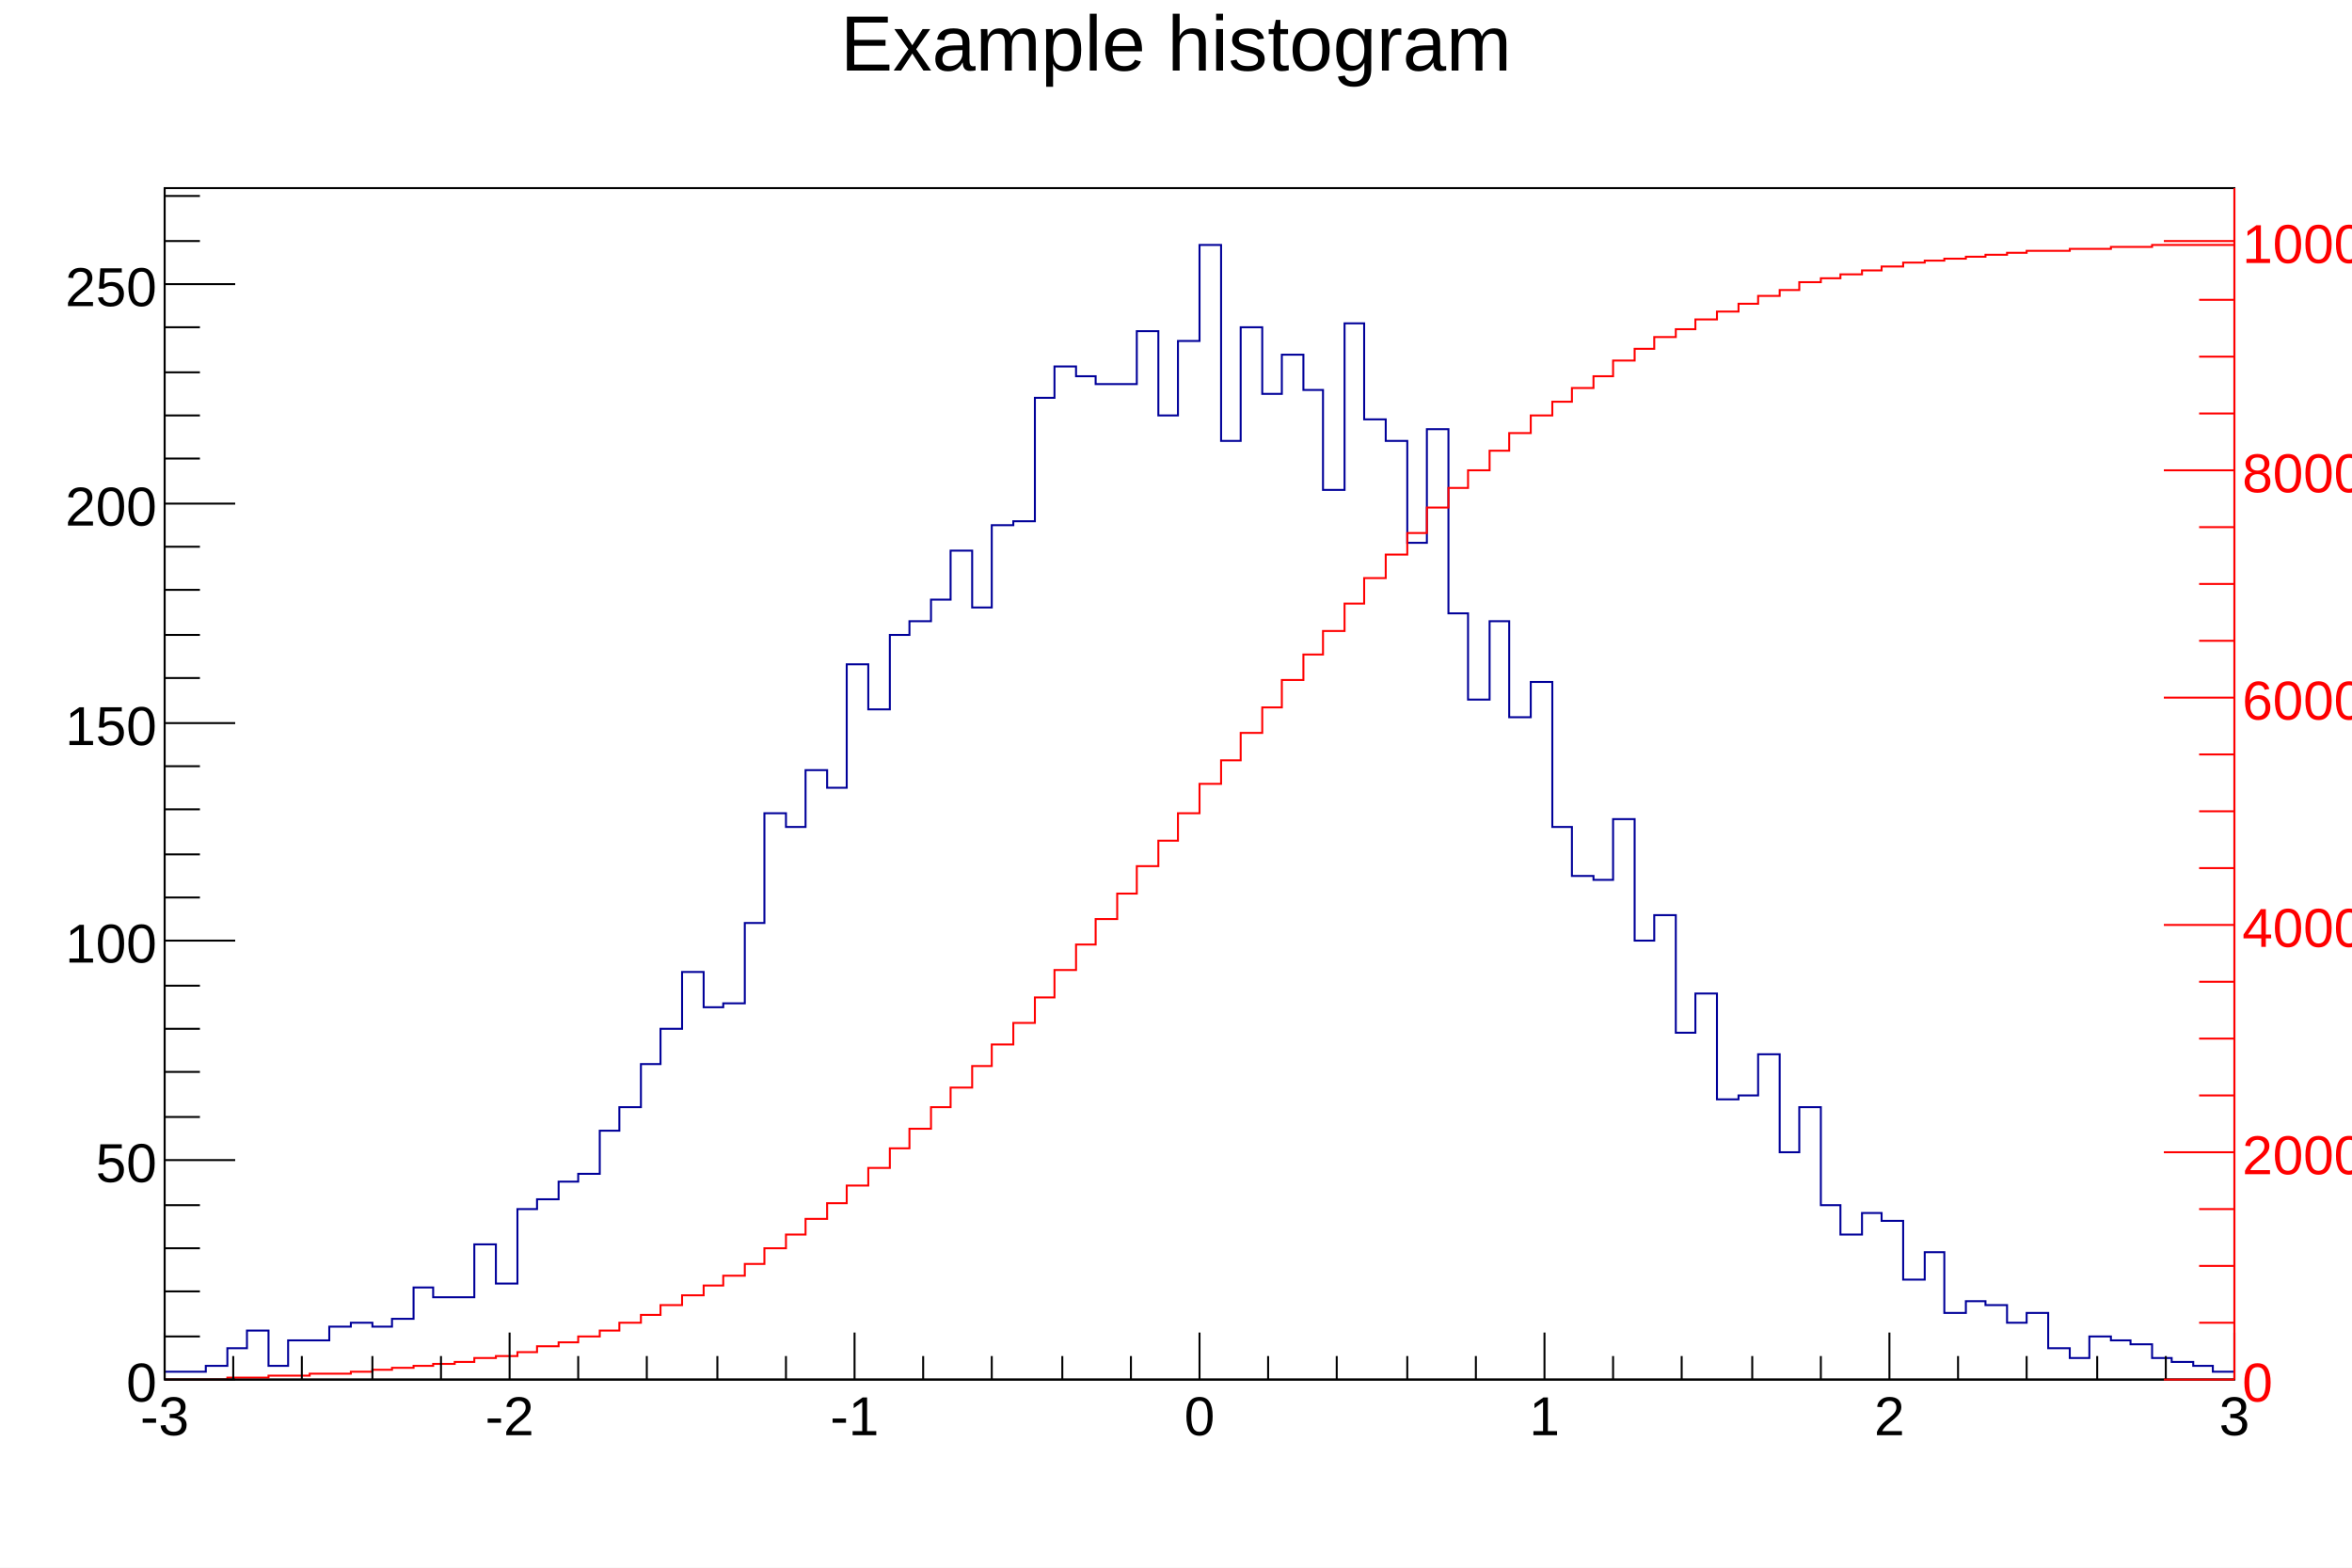
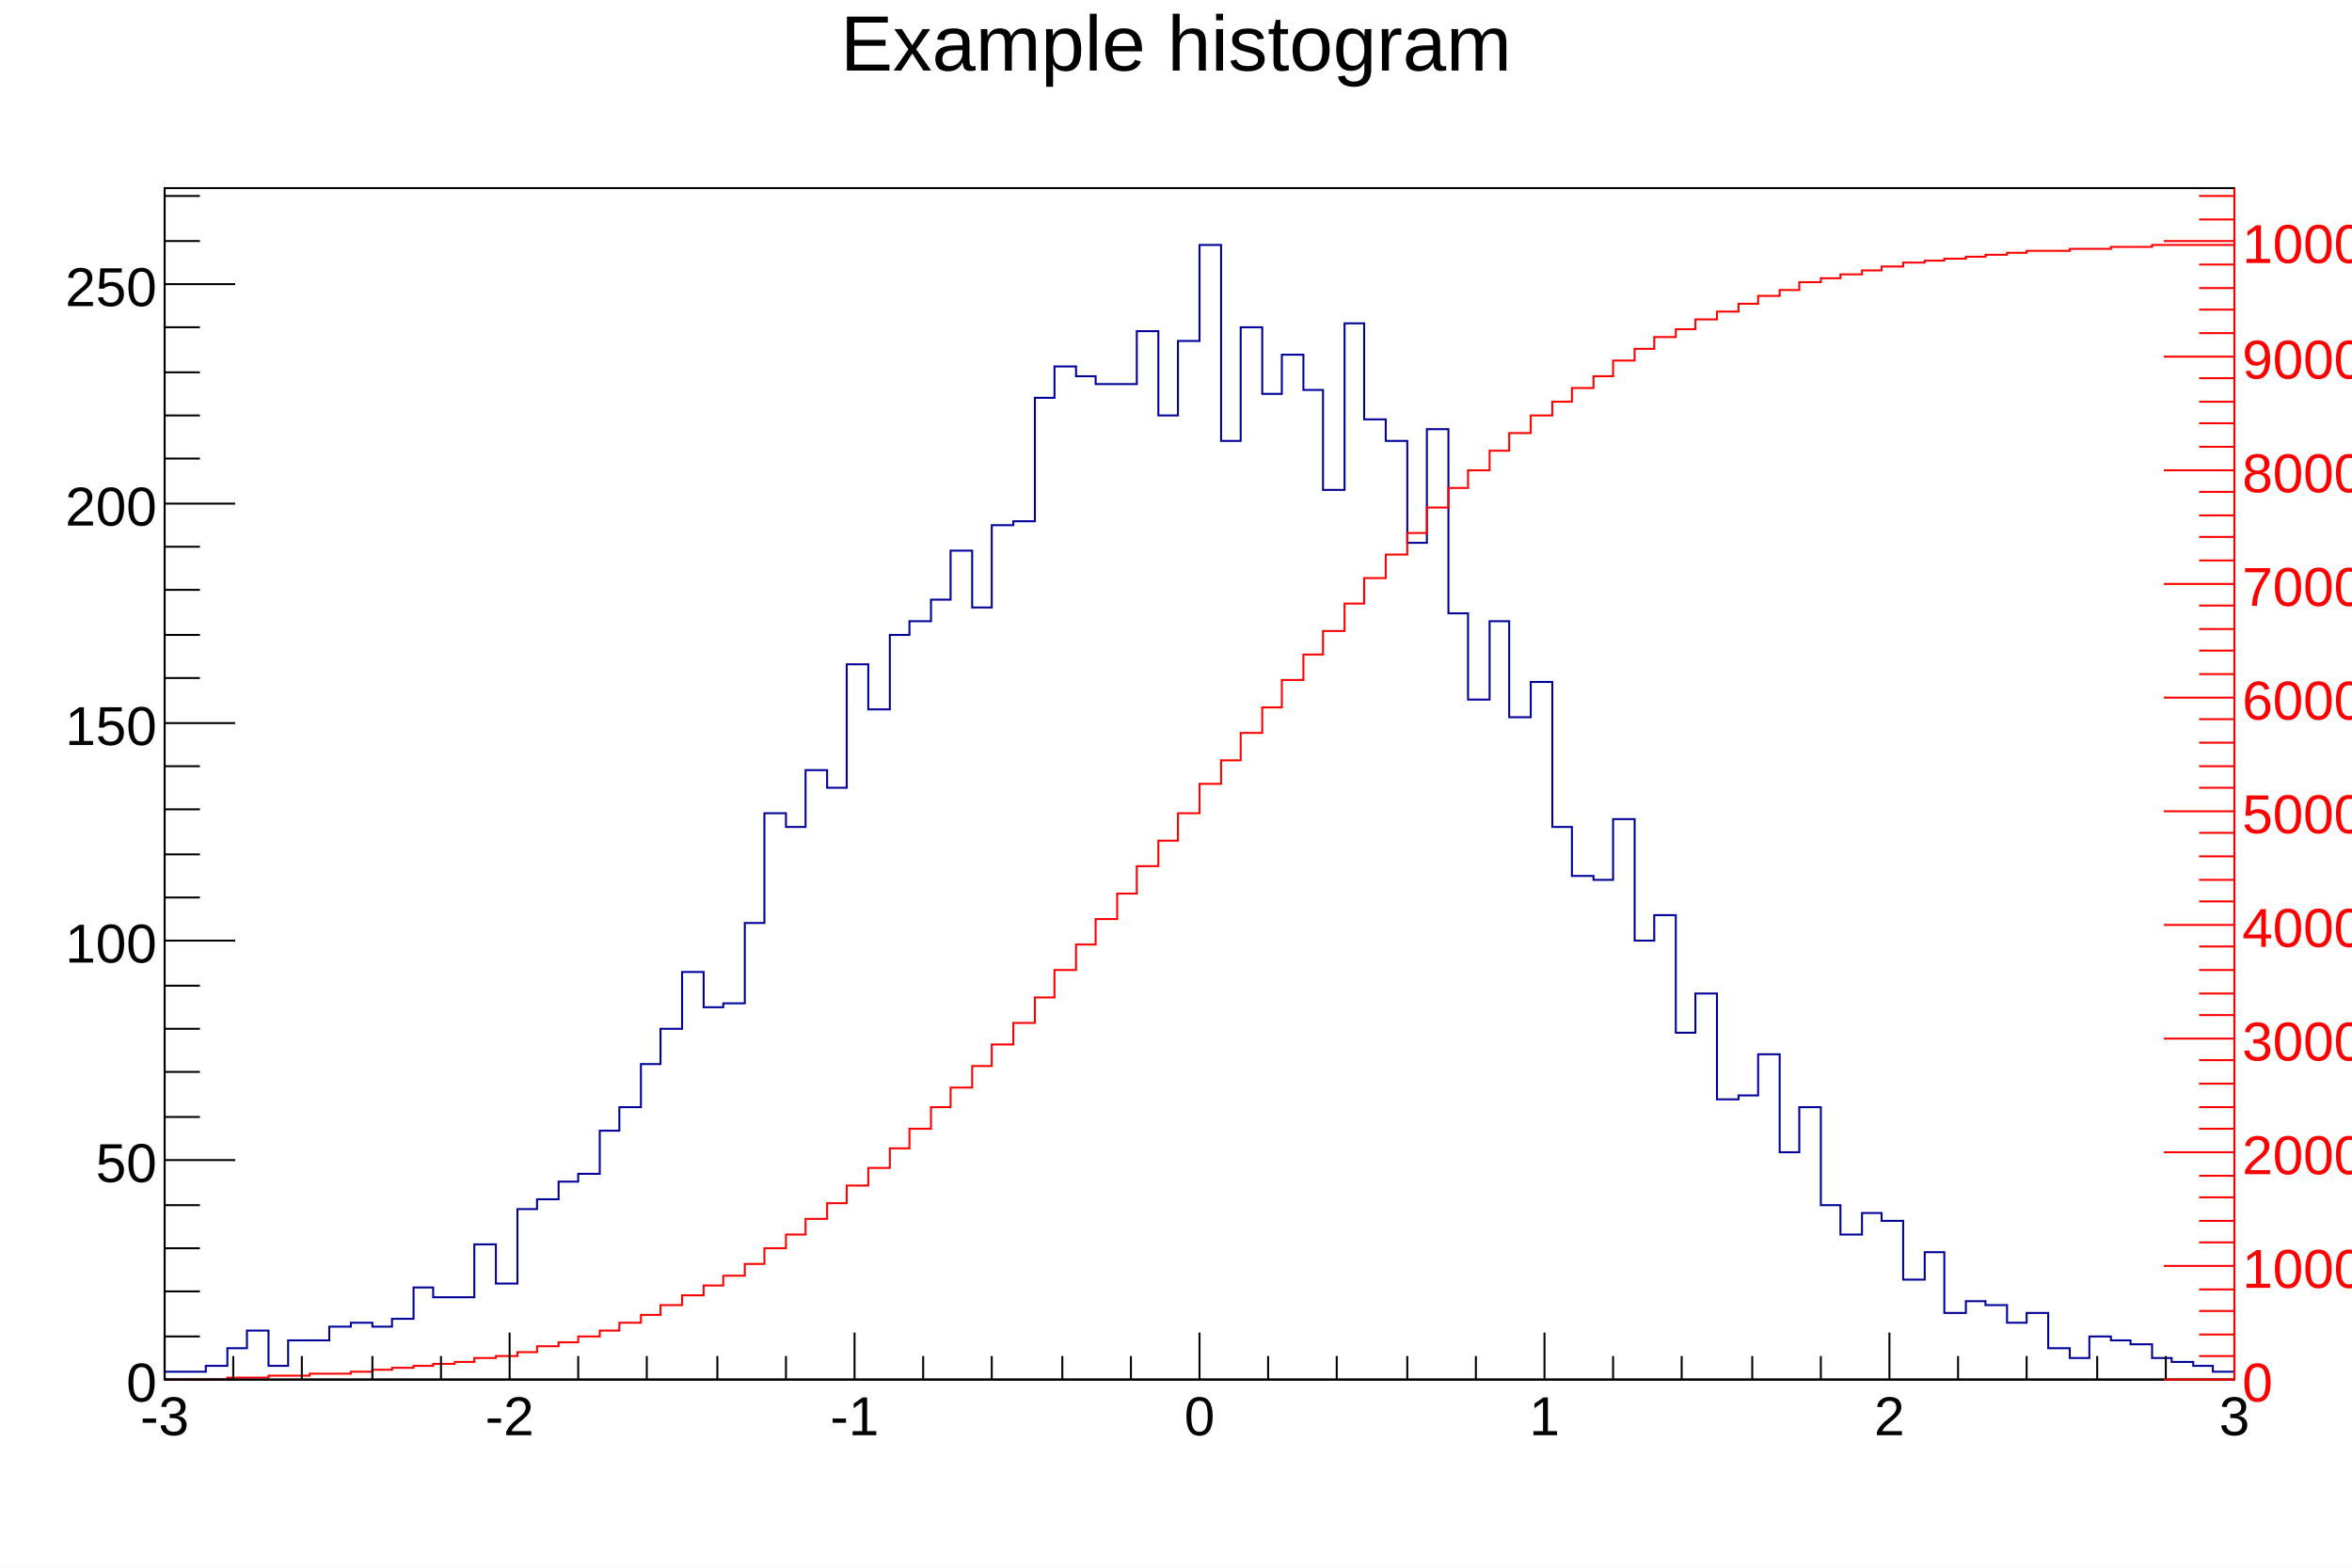
<svg xmlns="http://www.w3.org/2000/svg" width="1200" height="800" viewBox="0 0 1200 800" preserveAspectRatio="none">
  <path d="M0,0H1200V800H0Z" style="fill: white;" />
  <g>
    <g transform="translate(84,96)">
      <path d="M0,0H1056V608H0Z" style="fill: white; stroke: black; stroke-width: 1;" />
      <g clip-path="path('M0,0H1056V608H0Z')">
        <g>
          <path d="M0,604h21v-3h11v-9h10v-9h11v18h10v-13h21v-7h11v-2h11v2h10v-4h11v-16h10v5h21v-27h11v20h11v-38h10v-5h11v-9h10v-4h11v-22h10v-12h11v-22h10v-18h11v-29h11v18h10v-2h11v-41h10v-56h11v7h10v-29h11v9h10v-63h11v23h11v-38h10v-7h11v-11h10v-25h11v29h10v-42h11v-2h11v-63h10v-16h11v5h10v4h21v-27h11v43h10v-38h11v-49h11v100h10v-58h11v34h10v-20h11v18h10v51h11v-85h10v49h11v11h11v52h10v-58h11v94h10v44h11v-40h10v49h11v-18h11v74h10v25h11v2h10v-31h11v62h10v-13h11v60h10v-20h11v54h11v-2h10v-21h11v50h10v-23h11v50h10v15h11v-11h10v4h11v30h11v-14h10v31h11v-6h10v2h11v9h10v-5h11v18h11v5h10v-11h11v2h10v2h11v7h10v2h11v2h10v3h11" style="stroke-linejoin: miter; stroke: #000099; stroke-width: 1; fill: none;" />
        </g>
        <g>
          <path d="M0,608h32v-1h21v-1h21v-1h21v-1h11v-1h10v-1h11v-1h10v-1h11v-1h10v-2h11v-1h11v-2h10v-3h11v-2h10v-3h11v-3h10v-4h11v-4h10v-5h11v-5h11v-5h10v-5h11v-6h10v-8h11v-7h10v-8h11v-8h10v-9h11v-9h11v-10h10v-10h11v-11h10v-10h11v-11h10v-11h11v-11h11v-13h10v-14h11v-13h10v-13h11v-13h10v-14h11v-13h10v-14h11v-15h11v-12h10v-14h11v-13h10v-14h11v-13h10v-12h11v-14h10v-13h11v-12h11v-11h10v-13h11v-10h10v-9h11v-10h10v-9h11v-9h11v-7h10v-7h11v-6h10v-8h11v-6h10v-6h11v-4h10v-5h11v-4h11v-4h10v-4h11v-3h10v-4h11v-2h10v-2h11v-2h10v-2h11v-2h11v-1h10v-1h11v-1h10v-1h11v-1h10v-1h22v-1h21v-1h21v-1h42" style="stroke-linejoin: miter; stroke: #FF0000; stroke-width: 1; fill: none;" />
        </g>
      </g>
      <g>
        <g transform="translate(0,608)">
          <path d="M0,0h1056" style="stroke: black; stroke-width: 1;" />
          <path d="M0,-24v24m35,-12v12m35,-12v12m36,-12v12m35,-12v12m35,-24v24m35,-12v12m35,-12v12m36,-12v12m35,-12v12m35,-24v24m35,-12v12m35,-12v12m36,-12v12m35,-12v12m35,-24v24m35,-12v12m35,-12v12m36,-12v12m35,-12v12m35,-24v24m35,-12v12m35,-12v12m36,-12v12m35,-12v12m35,-24v24m35,-12v12m35,-12v12m36,-12v12m35,-12v12m35,-24v24" style="stroke: black; stroke-width: 1;" />
          <g font-family="Arial" font-size="28" space="preserve">
            <text fill="black" text-anchor="middle" dy=".8em" transform="translate(0,6)">
       -3
      </text>
            <text fill="black" text-anchor="middle" dy=".8em" transform="translate(176,6)">
       -2
      </text>
            <text fill="black" text-anchor="middle" dy=".8em" transform="translate(352,6)">
       -1
      </text>
            <text fill="black" text-anchor="middle" dy=".8em" transform="translate(528,6)">
       0
      </text>
            <text fill="black" text-anchor="middle" dy=".8em" transform="translate(704,6)">
       1
      </text>
            <text fill="black" text-anchor="middle" dy=".8em" transform="translate(880,6)">
       2
      </text>
            <text fill="black" text-anchor="middle" dy=".8em" transform="translate(1056,6)">
       3
      </text>
          </g>
        </g>
        <g>
          <path d="M0,0v608" style="stroke: black; stroke-width: 1;" />
          <path d="M36,608h-36m18,-22h-18m18,-23h-18m18,-22h-18m18,-22h-18m36,-23h-36m18,-22h-18m18,-23h-18m18,-22h-18m18,-22h-18m36,-23h-36m18,-22h-18m18,-22h-18m18,-23h-18m18,-22h-18m36,-22h-36m18,-23h-18m18,-22h-18m18,-23h-18m18,-22h-18m36,-22h-36m18,-23h-18m18,-22h-18m18,-22h-18m18,-23h-18m36,-22h-36m18,-22h-18m18,-23h-18" style="stroke: black; stroke-width: 1;" />
          <g font-family="Arial" font-size="28" space="preserve">
            <text fill="black" text-anchor="end" dy=".4em" transform="translate(-4,608)">
       0
      </text>
            <text fill="black" text-anchor="end" dy=".4em" transform="translate(-4,496)">
       50
      </text>
            <text fill="black" text-anchor="end" dy=".4em" transform="translate(-4,384)">
       100
      </text>
            <text fill="black" text-anchor="end" dy=".4em" transform="translate(-4,273)">
       150
      </text>
            <text fill="black" text-anchor="end" dy=".4em" transform="translate(-4,161)">
       200
      </text>
            <text fill="black" text-anchor="end" dy=".4em" transform="translate(-4,49)">
       250
      </text>
          </g>
        </g>
        <g transform="translate(1056,0)">
          <path d="M0,0v608" style="stroke: #FF0000; stroke-width: 1;" />
-           <path d="M0,608h-36m36,-29h-18m18,-29h-18m18,-29h-18m18,-29h-36m36,-29h-18m18,-29h-18m18,-29h-18m18,-29h-36m36,-29h-18m18,-29h-18m18,-29h-18m18,-29h-36m36,-29h-18m18,-29h-18m18,-29h-18m18,-29h-36m36,-29h-18m18,-29h-18m18,-29h-18m18,-30h-36" style="stroke: #FF0000; stroke-width: 1;" />
+           <path d="M0,608h-36m36,-12h-18m18,-11h-18m18,-12h-18m18,-11h-18m18,-12h-36m36,-12h-18m18,-11h-18m18,-12h-18m18,-11h-18m18,-12h-36m36,-12h-18m18,-11h-18m18,-12h-18m18,-12h-18m18,-11h-36m36,-12h-18m18,-11h-18m18,-12h-18m18,-12h-18m18,-11h-36m36,-12h-18m18,-11h-18m18,-12h-18m18,-12h-18m18,-11h-36m36,-12h-18m18,-11h-18m18,-12h-18m18,-12h-18m18,-11h-36m36,-12h-18m18,-12h-18m18,-11h-18m18,-12h-18m18,-11h-36m36,-12h-18m18,-12h-18m18,-11h-18m18,-12h-18m18,-11h-36m36,-12h-18m18,-12h-18m18,-11h-18m18,-12h-18m18,-11h-36m36,-12h-18m18,-12h-18m18,-11h-18m18,-12h-18m18,-12h-36m36,-11h-18m18,-12h-18" style="stroke: #FF0000; stroke-width: 1;" />
          <g font-family="Arial" font-size="28" space="preserve">
            <text fill="#FF0000" text-anchor="start" dy=".4em" transform="translate(4,608)">
       0
      </text>
+             <text fill="#FF0000" text-anchor="start" dy=".4em" transform="translate(4,550)">
+        1000
+       </text>
            <text fill="#FF0000" text-anchor="start" dy=".4em" transform="translate(4,492)">
       2000
+       </text>
+             <text fill="#FF0000" text-anchor="start" dy=".4em" transform="translate(4,434)">
+        3000
      </text>
            <text fill="#FF0000" text-anchor="start" dy=".4em" transform="translate(4,376)">
       4000
      </text>
+             <text fill="#FF0000" text-anchor="start" dy=".4em" transform="translate(4,318)">
+        5000
+       </text>
            <text fill="#FF0000" text-anchor="start" dy=".4em" transform="translate(4,260)">
       6000
      </text>
+             <text fill="#FF0000" text-anchor="start" dy=".4em" transform="translate(4,202)">
+        7000
+       </text>
            <text fill="#FF0000" text-anchor="start" dy=".4em" transform="translate(4,144)">
       8000
+       </text>
+             <text fill="#FF0000" text-anchor="start" dy=".4em" transform="translate(4,86)">
+        9000
      </text>
            <text fill="#FF0000" text-anchor="start" dy=".4em" transform="translate(4,27)">
       10000
      </text>
          </g>
        </g>
      </g>
    </g>
    <g transform="translate(72,4)" font-family="Arial" font-size="40" space="preserve">
      <path d="M0,0H1056V64H0Z" style="fill: none;" />
      <text fill="black" text-anchor="middle" dy=".8em" transform="translate(528)">
    Example histogram
   </text>
    </g>
  </g>
</svg>
